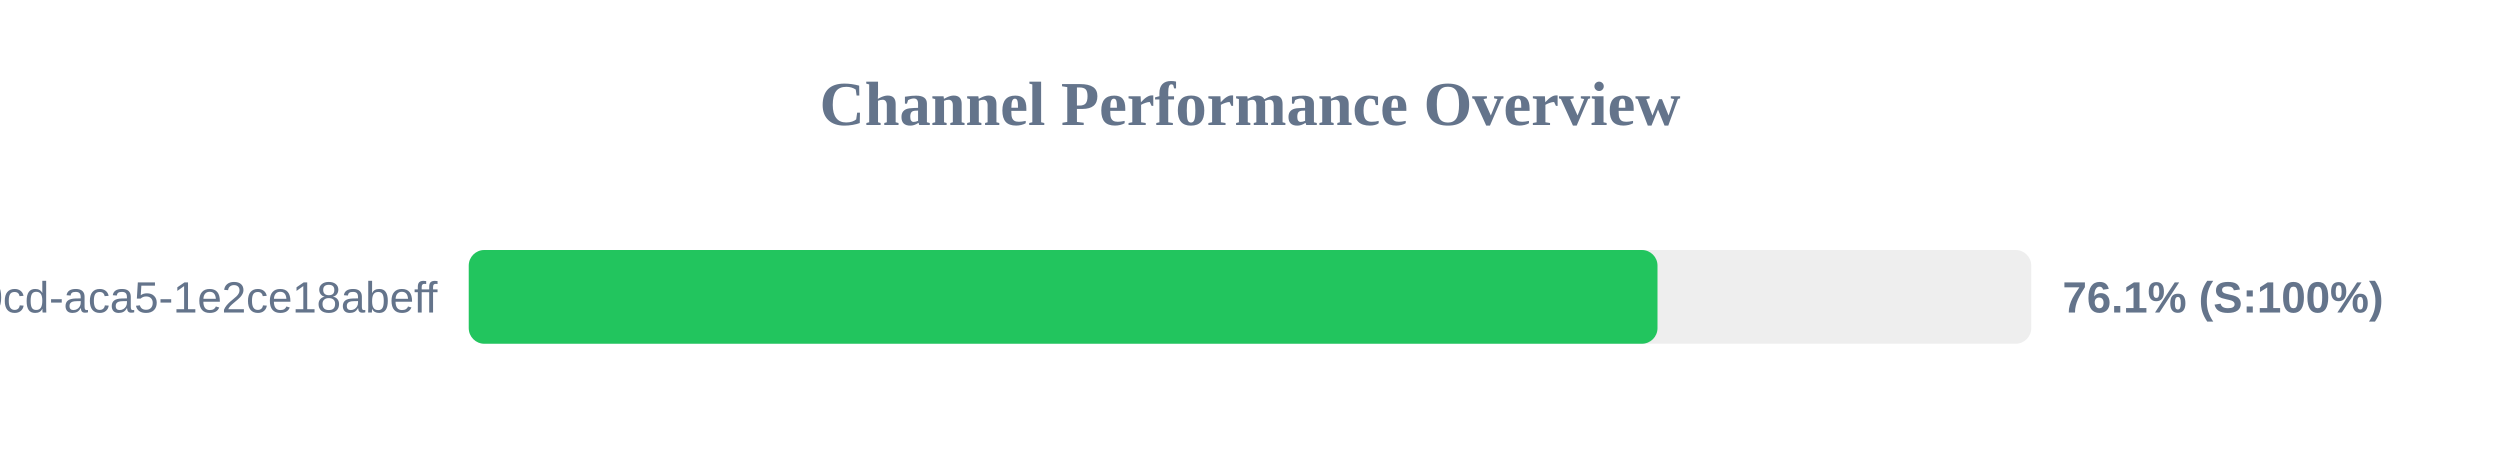
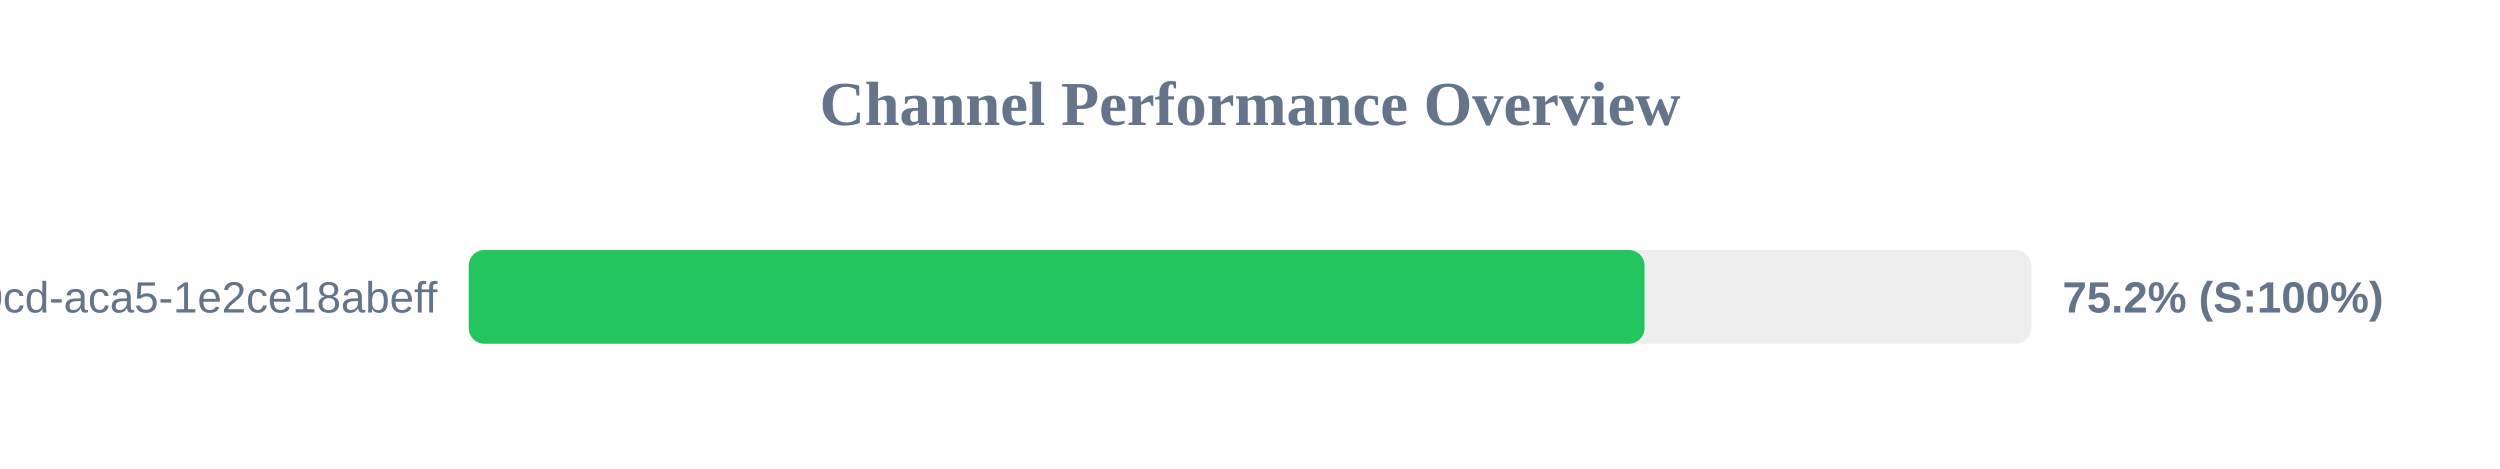
<svg xmlns="http://www.w3.org/2000/svg" width="800" height="150" version="1.1">
  <style>
        .row { font: 14px Arial; fill: #64748b; }
        .score { font: bold 14px Arial; fill: #64748b; }
    </style>
  <text x="400" y="40" text-anchor="middle" font-size="20px" font-weight="bold" fill="#64748b">Channel Performance Overview</text>
  <rect x="150" y="80" width="500" height="30" fill="#eee" rx="5" />
-   <rect x="150" y="80" width="380.4" height="30" fill="#22c55e" rx="5" />
+   <rect x="150" y="80" width="376.25" height="30" fill="#22c55e" rx="5" />
  <text x="140" y="100" text-anchor="end" class="row">?uuid=ebbeef45-0fd8-40cd-aca5-1e2ce18abeff</text>
-   <text x="660" y="100" text-anchor="start" class="score">76.1% (S:100%)</text>
+   <text x="660" y="100" text-anchor="start" class="score">75.2% (S:100%)</text>
</svg>
